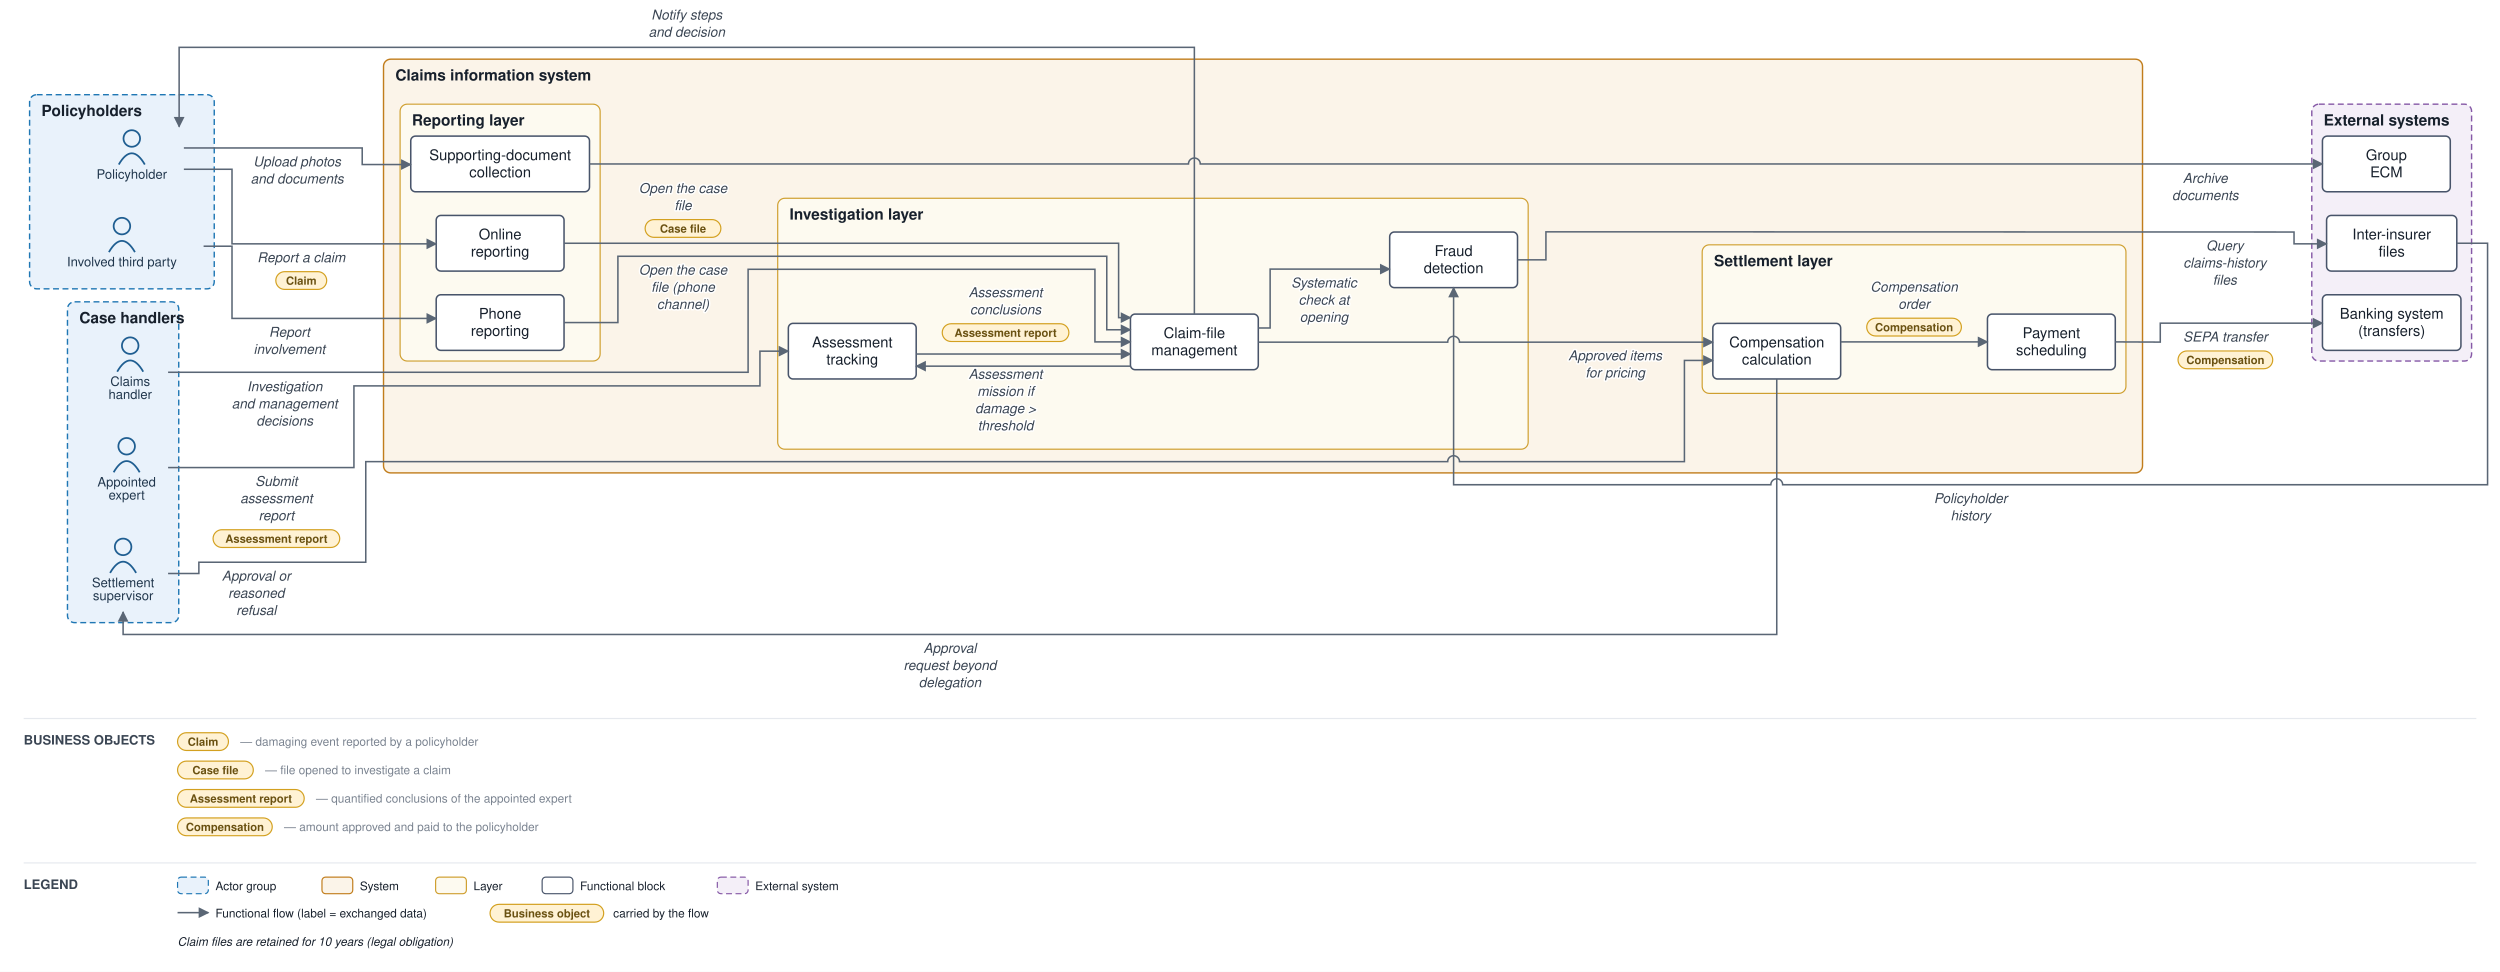
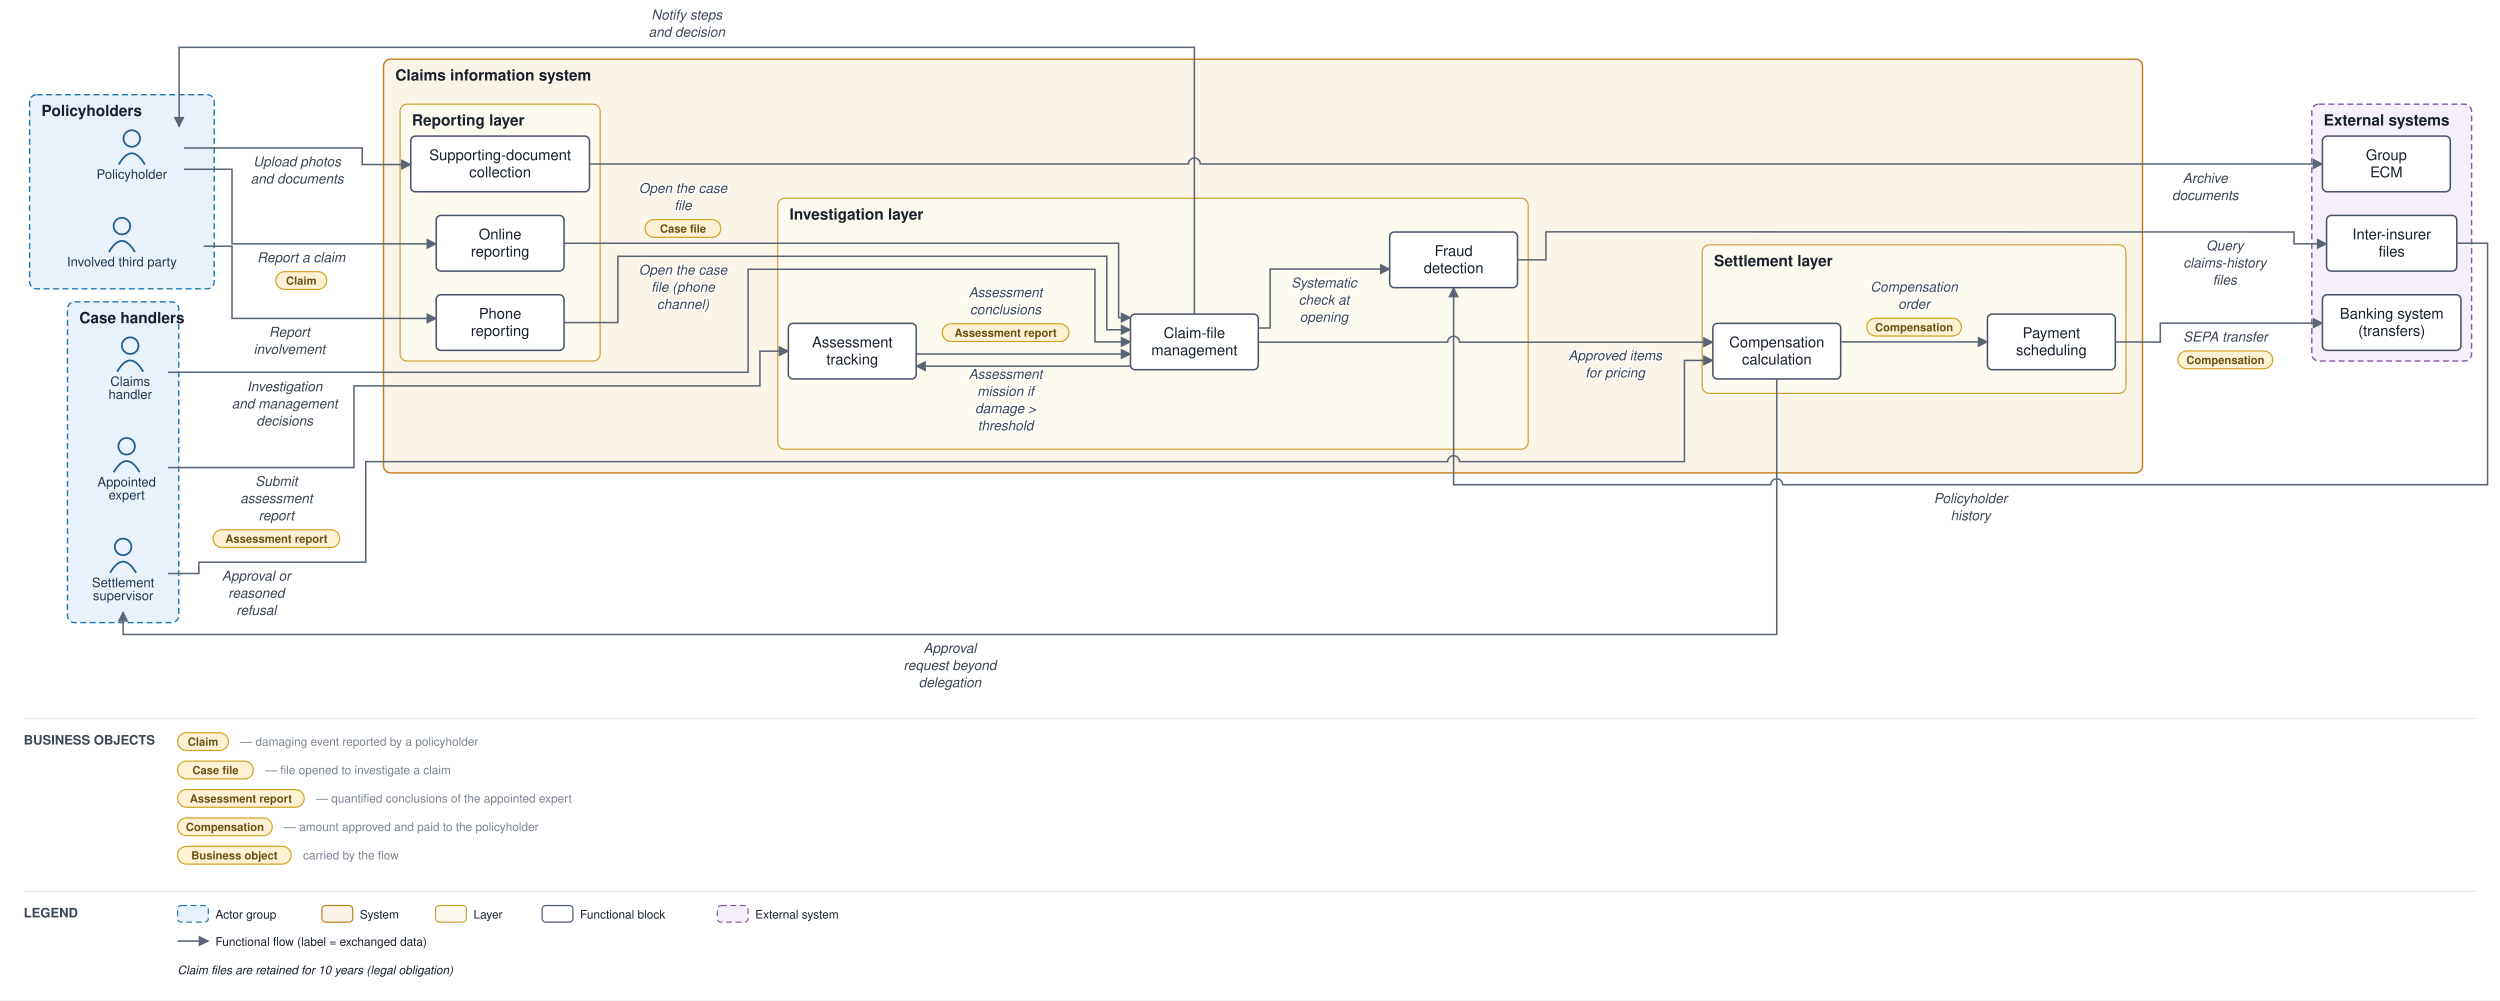
- <svg xmlns="http://www.w3.org/2000/svg" viewBox="0 0 2112 821" font-family="Helvetica,Arial,sans-serif">
+ <svg xmlns="http://www.w3.org/2000/svg" viewBox="0 0 2112 845" font-family="Helvetica,Arial,sans-serif">
  <defs>
    <marker id="arr" viewBox="0 0 10 10" refX="9" refY="5" markerWidth="7" markerHeight="7" orient="auto-start-reverse">
      <path d="M0,0 L10,5 L0,10 z" fill="#5a6675" />
    </marker>
  </defs>
-   <rect width="2112" height="821" fill="#ffffff" />
+   <rect width="2112" height="845" fill="#ffffff" />
  <rect x="25" y="80" width="156" height="164" rx="6" fill="#e9f2fb" stroke="#1f77b4" stroke-width="1.2" stroke-dasharray="5 3" />
  <text x="35" y="98" font-size="13" font-weight="bold" fill="#17202c">Policyholders</text>
  <rect x="57" y="255" width="94" height="271" rx="6" fill="#e9f2fb" stroke="#1f77b4" stroke-width="1.2" stroke-dasharray="5 3" />
  <text x="67" y="273" font-size="13" font-weight="bold" fill="#17202c">Case handlers</text>
  <rect x="324" y="50" width="1486" height="349.5" rx="6" fill="#fbf4e9" stroke="#c17d1c" stroke-width="1.2" />
  <text x="334" y="68" font-size="13" font-weight="bold" fill="#17202c">Claims information system</text>
  <rect x="338" y="88" width="169" height="217" rx="6" fill="#fdfaf0" stroke="#cf9f2f" stroke-width="1" />
  <text x="348" y="106" font-size="13" font-weight="bold" fill="#17202c">Reporting layer</text>
  <rect x="657" y="167.5" width="634" height="212" rx="6" fill="#fdfaf0" stroke="#cf9f2f" stroke-width="1" />
  <text x="667" y="185.5" font-size="13" font-weight="bold" fill="#17202c">Investigation layer</text>
  <rect x="1438" y="206.833" width="358" height="125.5" rx="6" fill="#fdfaf0" stroke="#cf9f2f" stroke-width="1" />
  <text x="1448" y="224.833" font-size="13" font-weight="bold" fill="#17202c">Settlement layer</text>
  <rect x="1953" y="88" width="135" height="217" rx="6" fill="#f4eff8" stroke="#8659a6" stroke-width="1.2" stroke-dasharray="5 3" />
  <text x="1963" y="106" font-size="13" font-weight="bold" fill="#17202c">External systems</text>
  <circle cx="111.333" cy="117" r="7" fill="none" stroke="#1f5e91" stroke-width="1.5" />
  <path d="M 100.333 139 q 11 -19 22 0" fill="none" stroke="#1f5e91" stroke-width="1.5" />
  <text x="111.333" y="151" font-size="11" text-anchor="middle" fill="#20364c">Policyholder</text>
  <circle cx="103" cy="191" r="7" fill="none" stroke="#1f5e91" stroke-width="1.5" />
  <path d="M 92 213 q 11 -19 22 0" fill="none" stroke="#1f5e91" stroke-width="1.5" />
  <text x="103" y="225" font-size="11" text-anchor="middle" fill="#20364c">Involved third party</text>
  <circle cx="110" cy="292" r="7" fill="none" stroke="#1f5e91" stroke-width="1.5" />
  <path d="M 99 314 q 11 -19 22 0" fill="none" stroke="#1f5e91" stroke-width="1.5" />
  <text x="110" y="326" font-size="11" text-anchor="middle" fill="#20364c">Claims</text>
  <text x="110" y="337" font-size="11" text-anchor="middle" fill="#20364c">handler</text>
  <circle cx="107" cy="377" r="7" fill="none" stroke="#1f5e91" stroke-width="1.5" />
  <path d="M 96 399 q 11 -19 22 0" fill="none" stroke="#1f5e91" stroke-width="1.5" />
  <text x="107" y="411" font-size="11" text-anchor="middle" fill="#20364c">Appointed</text>
  <text x="107" y="422" font-size="11" text-anchor="middle" fill="#20364c">expert</text>
  <circle cx="104" cy="462" r="7" fill="none" stroke="#1f5e91" stroke-width="1.5" />
  <path d="M 93 484 q 11 -19 22 0" fill="none" stroke="#1f5e91" stroke-width="1.5" />
  <text x="104" y="496" font-size="11" text-anchor="middle" fill="#20364c">Settlement</text>
  <text x="104" y="507" font-size="11" text-anchor="middle" fill="#20364c">supervisor</text>
  <rect x="368.5" y="182" width="108" height="47" rx="4" fill="#ffffff" stroke="#48546a" stroke-width="1.3" />
  <text x="422.5" y="202.25" font-size="12.5" text-anchor="middle" fill="#17202c">Online</text>
  <text x="422.5" y="216.75" font-size="12.5" text-anchor="middle" fill="#17202c">reporting</text>
  <rect x="368.5" y="249" width="108" height="47" rx="4" fill="#ffffff" stroke="#48546a" stroke-width="1.3" />
  <text x="422.5" y="269.25" font-size="12.5" text-anchor="middle" fill="#17202c">Phone</text>
  <text x="422.5" y="283.75" font-size="12.5" text-anchor="middle" fill="#17202c">reporting</text>
  <rect x="347" y="115" width="151" height="47" rx="4" fill="#ffffff" stroke="#48546a" stroke-width="1.3" />
  <text x="422.5" y="135.25" font-size="12.5" text-anchor="middle" fill="#17202c">Supporting-document</text>
  <text x="422.5" y="149.75" font-size="12.5" text-anchor="middle" fill="#17202c">collection</text>
  <rect x="955" y="265.333" width="108" height="47" rx="4" fill="#ffffff" stroke="#48546a" stroke-width="1.3" />
  <text x="1009" y="285.583" font-size="12.5" text-anchor="middle" fill="#17202c">Claim-file</text>
  <text x="1009" y="300.083" font-size="12.5" text-anchor="middle" fill="#17202c">management</text>
  <rect x="666" y="273.167" width="108" height="47" rx="4" fill="#ffffff" stroke="#48546a" stroke-width="1.3" />
  <text x="720" y="293.417" font-size="12.5" text-anchor="middle" fill="#17202c">Assessment</text>
  <text x="720" y="307.917" font-size="12.5" text-anchor="middle" fill="#17202c">tracking</text>
  <rect x="1174" y="196" width="108" height="47" rx="4" fill="#ffffff" stroke="#48546a" stroke-width="1.3" />
  <text x="1228" y="216.25" font-size="12.5" text-anchor="middle" fill="#17202c">Fraud</text>
  <text x="1228" y="230.75" font-size="12.5" text-anchor="middle" fill="#17202c">detection</text>
  <rect x="1447" y="273.167" width="108" height="47" rx="4" fill="#ffffff" stroke="#48546a" stroke-width="1.3" />
  <text x="1501" y="293.417" font-size="12.5" text-anchor="middle" fill="#17202c">Compensation</text>
  <text x="1501" y="307.917" font-size="12.5" text-anchor="middle" fill="#17202c">calculation</text>
  <rect x="1679" y="265.333" width="108" height="47" rx="4" fill="#ffffff" stroke="#48546a" stroke-width="1.3" />
  <text x="1733" y="285.583" font-size="12.5" text-anchor="middle" fill="#17202c">Payment</text>
  <text x="1733" y="300.083" font-size="12.5" text-anchor="middle" fill="#17202c">scheduling</text>
  <rect x="1962" y="249" width="117" height="47" rx="4" fill="#ffffff" stroke="#48546a" stroke-width="1.3" />
  <text x="2020.5" y="269.25" font-size="12.5" text-anchor="middle" fill="#17202c">Banking system</text>
  <text x="2020.5" y="283.75" font-size="12.5" text-anchor="middle" fill="#17202c">(transfers)</text>
  <rect x="1965.5" y="182" width="110" height="47" rx="4" fill="#ffffff" stroke="#48546a" stroke-width="1.3" />
  <text x="2020.5" y="202.25" font-size="12.5" text-anchor="middle" fill="#17202c">Inter-insurer</text>
  <text x="2020.5" y="216.75" font-size="12.5" text-anchor="middle" fill="#17202c">files</text>
  <rect x="1962" y="115" width="108" height="47" rx="4" fill="#ffffff" stroke="#48546a" stroke-width="1.3" />
  <text x="2016" y="135.25" font-size="12.5" text-anchor="middle" fill="#17202c">Group</text>
  <text x="2016" y="149.75" font-size="12.5" text-anchor="middle" fill="#17202c">ECM</text>
  <path d="M 155.333 143 L 196 143 L 196 206 L 319 206 L 368.5 206" fill="none" stroke="#5a6675" stroke-width="1.3" marker-end="url(#arr)" />
  <text x="254.5" y="221.5" font-size="11.5" text-anchor="middle" fill="#3a4553" font-style="italic" stroke="#ffffff" stroke-width="2.5" paint-order="stroke" stroke-linejoin="round">Report a claim</text>
  <rect x="233" y="229.5" width="43" height="15" rx="7.5" fill="#fff2d4" stroke="#d3a01f" stroke-width="1" />
  <text x="254.5" y="240.5" font-size="9.5" text-anchor="middle" fill="#6a5111" font-weight="bold">Claim</text>
  <path d="M 172 208 L 196 208 L 196 269 L 319 269 L 368.5 269" fill="none" stroke="#5a6675" stroke-width="1.3" marker-end="url(#arr)" />
  <text x="244.5" y="284.5" font-size="11.5" text-anchor="middle" fill="#3a4553" font-style="italic" stroke="#ffffff" stroke-width="2.5" paint-order="stroke" stroke-linejoin="round">Report</text>
  <text x="244.5" y="299" font-size="11.5" text-anchor="middle" fill="#3a4553" font-style="italic" stroke="#ffffff" stroke-width="2.5" paint-order="stroke" stroke-linejoin="round">involvement</text>
  <path d="M 155.333 125 L 306 125 L 306 139 L 319 139 L 347 139" fill="none" stroke="#5a6675" stroke-width="1.3" marker-end="url(#arr)" />
  <text x="251" y="140.5" font-size="11.5" text-anchor="middle" fill="#3a4553" font-style="italic" stroke="#ffffff" stroke-width="2.5" paint-order="stroke" stroke-linejoin="round">Upload photos</text>
  <text x="251" y="155" font-size="11.5" text-anchor="middle" fill="#3a4553" font-style="italic" stroke="#ffffff" stroke-width="2.5" paint-order="stroke" stroke-linejoin="round">and documents</text>
  <path d="M 498 138.5 L 1004 138.5 A 5 5 0 0 1 1014 138.5 L 1962 138.5" fill="none" stroke="#5a6675" stroke-width="1.3" marker-end="url(#arr)" />
  <text x="1863" y="154.5" font-size="11.5" text-anchor="middle" fill="#3a4553" font-style="italic" stroke="#ffffff" stroke-width="2.5" paint-order="stroke" stroke-linejoin="round">Archive</text>
  <text x="1863" y="169" font-size="11.5" text-anchor="middle" fill="#3a4553" font-style="italic" stroke="#ffffff" stroke-width="2.5" paint-order="stroke" stroke-linejoin="round">documents</text>
  <path d="M 476.5 205.5 L 945 205.5 L 945 268.333 L 955 268.333" fill="none" stroke="#5a6675" stroke-width="1.3" marker-end="url(#arr)" />
  <text x="577" y="163" font-size="11.5" text-anchor="middle" fill="#3a4553" font-style="italic" stroke="#ffffff" stroke-width="2.5" paint-order="stroke" stroke-linejoin="round">Open the case</text>
  <text x="577" y="177.5" font-size="11.5" text-anchor="middle" fill="#3a4553" font-style="italic" stroke="#ffffff" stroke-width="2.5" paint-order="stroke" stroke-linejoin="round">file</text>
  <rect x="545" y="185.5" width="64" height="15" rx="7.5" fill="#fff2d4" stroke="#d3a01f" stroke-width="1" />
  <text x="577" y="196.5" font-size="9.5" text-anchor="middle" fill="#6a5111" font-weight="bold">Case file</text>
  <path d="M 476.5 272.5 L 522 272.5 L 522 216.5 L 935 216.5 L 935 278.583 L 955 278.583" fill="none" stroke="#5a6675" stroke-width="1.3" marker-end="url(#arr)" />
  <text x="577" y="232" font-size="11.5" text-anchor="middle" fill="#3a4553" font-style="italic" stroke="#ffffff" stroke-width="2.5" paint-order="stroke" stroke-linejoin="round">Open the case</text>
  <text x="577" y="246.5" font-size="11.5" text-anchor="middle" fill="#3a4553" font-style="italic" stroke="#ffffff" stroke-width="2.5" paint-order="stroke" stroke-linejoin="round">file (phone</text>
  <text x="577" y="261" font-size="11.5" text-anchor="middle" fill="#3a4553" font-style="italic" stroke="#ffffff" stroke-width="2.5" paint-order="stroke" stroke-linejoin="round">channel)</text>
  <path d="M 1063 277.083 L 1073 277.083 L 1073 227.333 L 1174 227.333" fill="none" stroke="#5a6675" stroke-width="1.3" marker-end="url(#arr)" />
  <text x="1118.5" y="242.833" font-size="11.5" text-anchor="middle" fill="#3a4553" font-style="italic" stroke="#ffffff" stroke-width="2.5" paint-order="stroke" stroke-linejoin="round">Systematic</text>
  <text x="1118.5" y="257.333" font-size="11.5" text-anchor="middle" fill="#3a4553" font-style="italic" stroke="#ffffff" stroke-width="2.5" paint-order="stroke" stroke-linejoin="round">check at</text>
  <text x="1118.5" y="271.833" font-size="11.5" text-anchor="middle" fill="#3a4553" font-style="italic" stroke="#ffffff" stroke-width="2.5" paint-order="stroke" stroke-linejoin="round">opening</text>
  <path d="M 1282 219.5 L 1306 219.5 L 1306 195.833 L 1938 196 L 1938 206 L 1948 206 L 1965.5 206" fill="none" stroke="#5a6675" stroke-width="1.3" marker-end="url(#arr)" />
  <text x="1879.5" y="211.5" font-size="11.5" text-anchor="middle" fill="#3a4553" font-style="italic" stroke="#ffffff" stroke-width="2.5" paint-order="stroke" stroke-linejoin="round">Query</text>
  <text x="1879.5" y="226" font-size="11.5" text-anchor="middle" fill="#3a4553" font-style="italic" stroke="#ffffff" stroke-width="2.5" paint-order="stroke" stroke-linejoin="round">claims-history</text>
  <text x="1879.5" y="240.5" font-size="11.5" text-anchor="middle" fill="#3a4553" font-style="italic" stroke="#ffffff" stroke-width="2.5" paint-order="stroke" stroke-linejoin="round">files</text>
  <path d="M 2075.5 205.5 L 2101.5 205.5 L 2101.5 409.5 L 1506 409.5 A 5 5 0 0 0 1496 409.5 L 1228 409.5 L 1228 243" fill="none" stroke="#5a6675" stroke-width="1.3" marker-end="url(#arr)" />
  <text x="1664.75" y="425" font-size="11.5" text-anchor="middle" fill="#3a4553" font-style="italic" stroke="#ffffff" stroke-width="2.5" paint-order="stroke" stroke-linejoin="round">Policyholder</text>
  <text x="1664.75" y="439.5" font-size="11.5" text-anchor="middle" fill="#3a4553" font-style="italic" stroke="#ffffff" stroke-width="2.5" paint-order="stroke" stroke-linejoin="round">history</text>
  <path d="M 955 309.333 L 774 309.333" fill="none" stroke="#5a6675" stroke-width="1.3" marker-end="url(#arr)" />
  <text x="849.5" y="320" font-size="11.5" text-anchor="middle" fill="#3a4553" font-style="italic" stroke="#ffffff" stroke-width="2.5" paint-order="stroke" stroke-linejoin="round">Assessment</text>
  <text x="849.5" y="334.5" font-size="11.5" text-anchor="middle" fill="#3a4553" font-style="italic" stroke="#ffffff" stroke-width="2.5" paint-order="stroke" stroke-linejoin="round">mission if</text>
  <text x="849.5" y="349" font-size="11.5" text-anchor="middle" fill="#3a4553" font-style="italic" stroke="#ffffff" stroke-width="2.5" paint-order="stroke" stroke-linejoin="round">damage &gt;</text>
  <text x="849.5" y="363.5" font-size="11.5" text-anchor="middle" fill="#3a4553" font-style="italic" stroke="#ffffff" stroke-width="2.5" paint-order="stroke" stroke-linejoin="round">threshold</text>
  <path d="M 142 395 L 299 395 L 299 326 L 642 326 L 642 296.667 L 666 296.667" fill="none" stroke="#5a6675" stroke-width="1.3" marker-end="url(#arr)" />
  <text x="233.5" y="410.5" font-size="11.5" text-anchor="middle" fill="#3a4553" font-style="italic" stroke="#ffffff" stroke-width="2.5" paint-order="stroke" stroke-linejoin="round">Submit</text>
  <text x="233.5" y="425" font-size="11.5" text-anchor="middle" fill="#3a4553" font-style="italic" stroke="#ffffff" stroke-width="2.5" paint-order="stroke" stroke-linejoin="round">assessment</text>
  <text x="233.5" y="439.5" font-size="11.5" text-anchor="middle" fill="#3a4553" font-style="italic" stroke="#ffffff" stroke-width="2.5" paint-order="stroke" stroke-linejoin="round">report</text>
  <rect x="180" y="447.5" width="107" height="15" rx="7.5" fill="#fff2d4" stroke="#d3a01f" stroke-width="1" />
  <text x="233.5" y="458.5" font-size="9.5" text-anchor="middle" fill="#6a5111" font-weight="bold">Assessment report</text>
  <path d="M 774 299.083 L 955 299.083" fill="none" stroke="#5a6675" stroke-width="1.3" marker-end="url(#arr)" />
  <text x="849.5" y="251" font-size="11.5" text-anchor="middle" fill="#3a4553" font-style="italic" stroke="#ffffff" stroke-width="2.5" paint-order="stroke" stroke-linejoin="round">Assessment</text>
  <text x="849.5" y="265.5" font-size="11.5" text-anchor="middle" fill="#3a4553" font-style="italic" stroke="#ffffff" stroke-width="2.5" paint-order="stroke" stroke-linejoin="round">conclusions</text>
  <rect x="796" y="273.5" width="107" height="15" rx="7.5" fill="#fff2d4" stroke="#d3a01f" stroke-width="1" />
  <text x="849.5" y="284.5" font-size="9.5" text-anchor="middle" fill="#6a5111" font-weight="bold">Assessment report</text>
  <path d="M 142 314.5 L 632 314.5 L 632 227.5 L 925 227.5 L 925 288.833 L 955 288.833" fill="none" stroke="#5a6675" stroke-width="1.3" marker-end="url(#arr)" />
  <text x="240.5" y="330.5" font-size="11.5" text-anchor="middle" fill="#3a4553" font-style="italic" stroke="#ffffff" stroke-width="2.5" paint-order="stroke" stroke-linejoin="round">Investigation</text>
  <text x="240.5" y="345" font-size="11.5" text-anchor="middle" fill="#3a4553" font-style="italic" stroke="#ffffff" stroke-width="2.5" paint-order="stroke" stroke-linejoin="round">and management</text>
  <text x="240.5" y="359.5" font-size="11.5" text-anchor="middle" fill="#3a4553" font-style="italic" stroke="#ffffff" stroke-width="2.5" paint-order="stroke" stroke-linejoin="round">decisions</text>
  <path d="M 1063 289.083 L 1223 289.083 A 5 5 0 0 1 1233 289.083 L 1447 289.083" fill="none" stroke="#5a6675" stroke-width="1.3" marker-end="url(#arr)" />
  <text x="1364.5" y="304.333" font-size="11.5" text-anchor="middle" fill="#3a4553" font-style="italic" stroke="#ffffff" stroke-width="2.5" paint-order="stroke" stroke-linejoin="round">Approved items</text>
  <text x="1364.5" y="318.833" font-size="11.5" text-anchor="middle" fill="#3a4553" font-style="italic" stroke="#ffffff" stroke-width="2.5" paint-order="stroke" stroke-linejoin="round">for pricing</text>
  <path d="M 1501 320.167 L 1501 536 L 104 536 L 104 517" fill="none" stroke="#5a6675" stroke-width="1.3" marker-end="url(#arr)" />
  <text x="802.5" y="551.5" font-size="11.5" text-anchor="middle" fill="#3a4553" font-style="italic" stroke="#ffffff" stroke-width="2.5" paint-order="stroke" stroke-linejoin="round">Approval</text>
  <text x="802.5" y="566" font-size="11.5" text-anchor="middle" fill="#3a4553" font-style="italic" stroke="#ffffff" stroke-width="2.5" paint-order="stroke" stroke-linejoin="round">request beyond</text>
  <text x="802.5" y="580.5" font-size="11.5" text-anchor="middle" fill="#3a4553" font-style="italic" stroke="#ffffff" stroke-width="2.5" paint-order="stroke" stroke-linejoin="round">delegation</text>
  <path d="M 142 484.5 L 168 484.5 L 168 475 L 309 475 L 309 390 L 1223 390 A 5 5 0 0 1 1233 390 L 1423 390 L 1423 304.5 L 1447 304.5" fill="none" stroke="#5a6675" stroke-width="1.3" marker-end="url(#arr)" />
  <text x="216.5" y="490.5" font-size="11.5" text-anchor="middle" fill="#3a4553" font-style="italic" stroke="#ffffff" stroke-width="2.5" paint-order="stroke" stroke-linejoin="round">Approval or</text>
  <text x="216.5" y="505" font-size="11.5" text-anchor="middle" fill="#3a4553" font-style="italic" stroke="#ffffff" stroke-width="2.5" paint-order="stroke" stroke-linejoin="round">reasoned</text>
  <text x="216.5" y="519.5" font-size="11.5" text-anchor="middle" fill="#3a4553" font-style="italic" stroke="#ffffff" stroke-width="2.5" paint-order="stroke" stroke-linejoin="round">refusal</text>
  <path d="M 1555 288.833 L 1679 288.833" fill="none" stroke="#5a6675" stroke-width="1.3" marker-end="url(#arr)" />
  <text x="1617" y="246.333" font-size="11.5" text-anchor="middle" fill="#3a4553" font-style="italic" stroke="#ffffff" stroke-width="2.5" paint-order="stroke" stroke-linejoin="round">Compensation</text>
  <text x="1617" y="260.833" font-size="11.5" text-anchor="middle" fill="#3a4553" font-style="italic" stroke="#ffffff" stroke-width="2.5" paint-order="stroke" stroke-linejoin="round">order</text>
  <rect x="1577" y="268.833" width="80" height="15" rx="7.5" fill="#fff2d4" stroke="#d3a01f" stroke-width="1" />
  <text x="1617" y="279.833" font-size="9.5" text-anchor="middle" fill="#6a5111" font-weight="bold">Compensation</text>
  <path d="M 1787 288.833 L 1825 289 L 1825 273 L 1948 273 L 1962 273" fill="none" stroke="#5a6675" stroke-width="1.3" marker-end="url(#arr)" />
  <text x="1880" y="288.5" font-size="11.5" text-anchor="middle" fill="#3a4553" font-style="italic" stroke="#ffffff" stroke-width="2.5" paint-order="stroke" stroke-linejoin="round">SEPA transfer</text>
  <rect x="1840" y="296.5" width="80" height="15" rx="7.5" fill="#fff2d4" stroke="#d3a01f" stroke-width="1" />
  <text x="1880" y="307.5" font-size="9.5" text-anchor="middle" fill="#6a5111" font-weight="bold">Compensation</text>
  <path d="M 1009 265.333 L 1009 40 L 151.333 40 L 151.333 107" fill="none" stroke="#5a6675" stroke-width="1.3" marker-end="url(#arr)" />
  <text x="580.167" y="16.5" font-size="11.5" text-anchor="middle" fill="#3a4553" font-style="italic" stroke="#ffffff" stroke-width="2.5" paint-order="stroke" stroke-linejoin="round">Notify steps</text>
  <text x="580.167" y="31" font-size="11.5" text-anchor="middle" fill="#3a4553" font-style="italic" stroke="#ffffff" stroke-width="2.5" paint-order="stroke" stroke-linejoin="round">and decision</text>
  <line x1="20" y1="607" x2="2092" y2="607" stroke="#e6e9ee" stroke-width="1" />
  <text x="20" y="629" font-size="11" font-weight="bold" fill="#3a4553">BUSINESS OBJECTS</text>
  <rect x="150" y="619" width="43" height="15" rx="7.5" fill="#fff2d4" stroke="#d3a01f" />
  <text x="171.5" y="630" font-size="9.5" text-anchor="middle" fill="#6a5111" font-weight="bold">Claim</text>
  <text x="203" y="630" font-size="10" fill="#79828f">— damaging event reported by a policyholder</text>
  <rect x="150" y="643" width="64" height="15" rx="7.5" fill="#fff2d4" stroke="#d3a01f" />
  <text x="182" y="654" font-size="9.5" text-anchor="middle" fill="#6a5111" font-weight="bold">Case file</text>
  <text x="224" y="654" font-size="10" fill="#79828f">— file opened to investigate a claim</text>
  <rect x="150" y="667" width="107" height="15" rx="7.5" fill="#fff2d4" stroke="#d3a01f" />
  <text x="203.5" y="678" font-size="9.5" text-anchor="middle" fill="#6a5111" font-weight="bold">Assessment report</text>
  <text x="267" y="678" font-size="10" fill="#79828f">— quantified conclusions of the appointed expert</text>
  <rect x="150" y="691" width="80" height="15" rx="7.5" fill="#fff2d4" stroke="#d3a01f" />
  <text x="190" y="702" font-size="9.5" text-anchor="middle" fill="#6a5111" font-weight="bold">Compensation</text>
  <text x="240" y="702" font-size="10" fill="#79828f">— amount approved and paid to the policyholder</text>
-   <line x1="20" y1="729" x2="2092" y2="729" stroke="#e6e9ee" stroke-width="1" />
-   <text x="20" y="751" font-size="11" font-weight="bold" fill="#3a4553">LEGEND</text>
-   <rect x="150" y="741" width="26" height="14" rx="3" fill="#e9f2fb" stroke="#1f77b4" stroke-dasharray="5 3" />
-   <text x="182" y="752" font-size="10" fill="#17202c">Actor group</text>
-   <rect x="272" y="741" width="26" height="14" rx="3" fill="#fbf4e9" stroke="#c17d1c" />
-   <text x="304" y="752" font-size="10" fill="#17202c">System</text>
-   <rect x="368" y="741" width="26" height="14" rx="3" fill="#fdfaf0" stroke="#cf9f2f" />
-   <text x="400" y="752" font-size="10" fill="#17202c">Layer</text>
-   <rect x="458" y="741" width="26" height="14" rx="3" fill="#ffffff" stroke="#48546a" />
-   <text x="490" y="752" font-size="10" fill="#17202c">Functional block</text>
-   <rect x="606" y="741" width="26" height="14" rx="3" fill="#f4eff8" stroke="#8659a6" stroke-dasharray="5 3" />
-   <text x="638" y="752" font-size="10" fill="#17202c">External system</text>
-   <line x1="150" y1="771" x2="176" y2="771" stroke="#5a6675" stroke-width="1.3" marker-end="url(#arr)" />
-   <text x="182" y="775" font-size="10" fill="#17202c">Functional flow (label = exchanged data)</text>
-   <rect x="414" y="764" width="96" height="15" rx="7.5" fill="#fff2d4" stroke="#d3a01f" />
-   <text x="462" y="775" font-size="9.5" text-anchor="middle" fill="#6a5111" font-weight="bold">Business object</text>
-   <text x="518" y="775" font-size="10" fill="#17202c">carried by the flow</text>
-   <text x="150" y="799" font-size="10" fill="#17202c" font-style="italic">Claim files are retained for 10 years (legal obligation)</text>
+   <rect x="150" y="715" width="96" height="15" rx="7.5" fill="#fff2d4" stroke="#d3a01f" />
+   <text x="198" y="726" font-size="9.5" text-anchor="middle" fill="#6a5111" font-weight="bold">Business object</text>
+   <text x="256" y="726" font-size="10" fill="#79828f">carried by the flow</text>
+   <line x1="20" y1="753" x2="2092" y2="753" stroke="#e6e9ee" stroke-width="1" />
+   <text x="20" y="775" font-size="11" font-weight="bold" fill="#3a4553">LEGEND</text>
+   <rect x="150" y="765" width="26" height="14" rx="3" fill="#e9f2fb" stroke="#1f77b4" stroke-dasharray="5 3" />
+   <text x="182" y="776" font-size="10" fill="#17202c">Actor group</text>
+   <rect x="272" y="765" width="26" height="14" rx="3" fill="#fbf4e9" stroke="#c17d1c" />
+   <text x="304" y="776" font-size="10" fill="#17202c">System</text>
+   <rect x="368" y="765" width="26" height="14" rx="3" fill="#fdfaf0" stroke="#cf9f2f" />
+   <text x="400" y="776" font-size="10" fill="#17202c">Layer</text>
+   <rect x="458" y="765" width="26" height="14" rx="3" fill="#ffffff" stroke="#48546a" />
+   <text x="490" y="776" font-size="10" fill="#17202c">Functional block</text>
+   <rect x="606" y="765" width="26" height="14" rx="3" fill="#f4eff8" stroke="#8659a6" stroke-dasharray="5 3" />
+   <text x="638" y="776" font-size="10" fill="#17202c">External system</text>
+   <line x1="150" y1="795" x2="176" y2="795" stroke="#5a6675" stroke-width="1.3" marker-end="url(#arr)" />
+   <text x="182" y="799" font-size="10" fill="#17202c">Functional flow (label = exchanged data)</text>
+   <text x="150" y="823" font-size="10" fill="#17202c" font-style="italic">Claim files are retained for 10 years (legal obligation)</text>
</svg>
